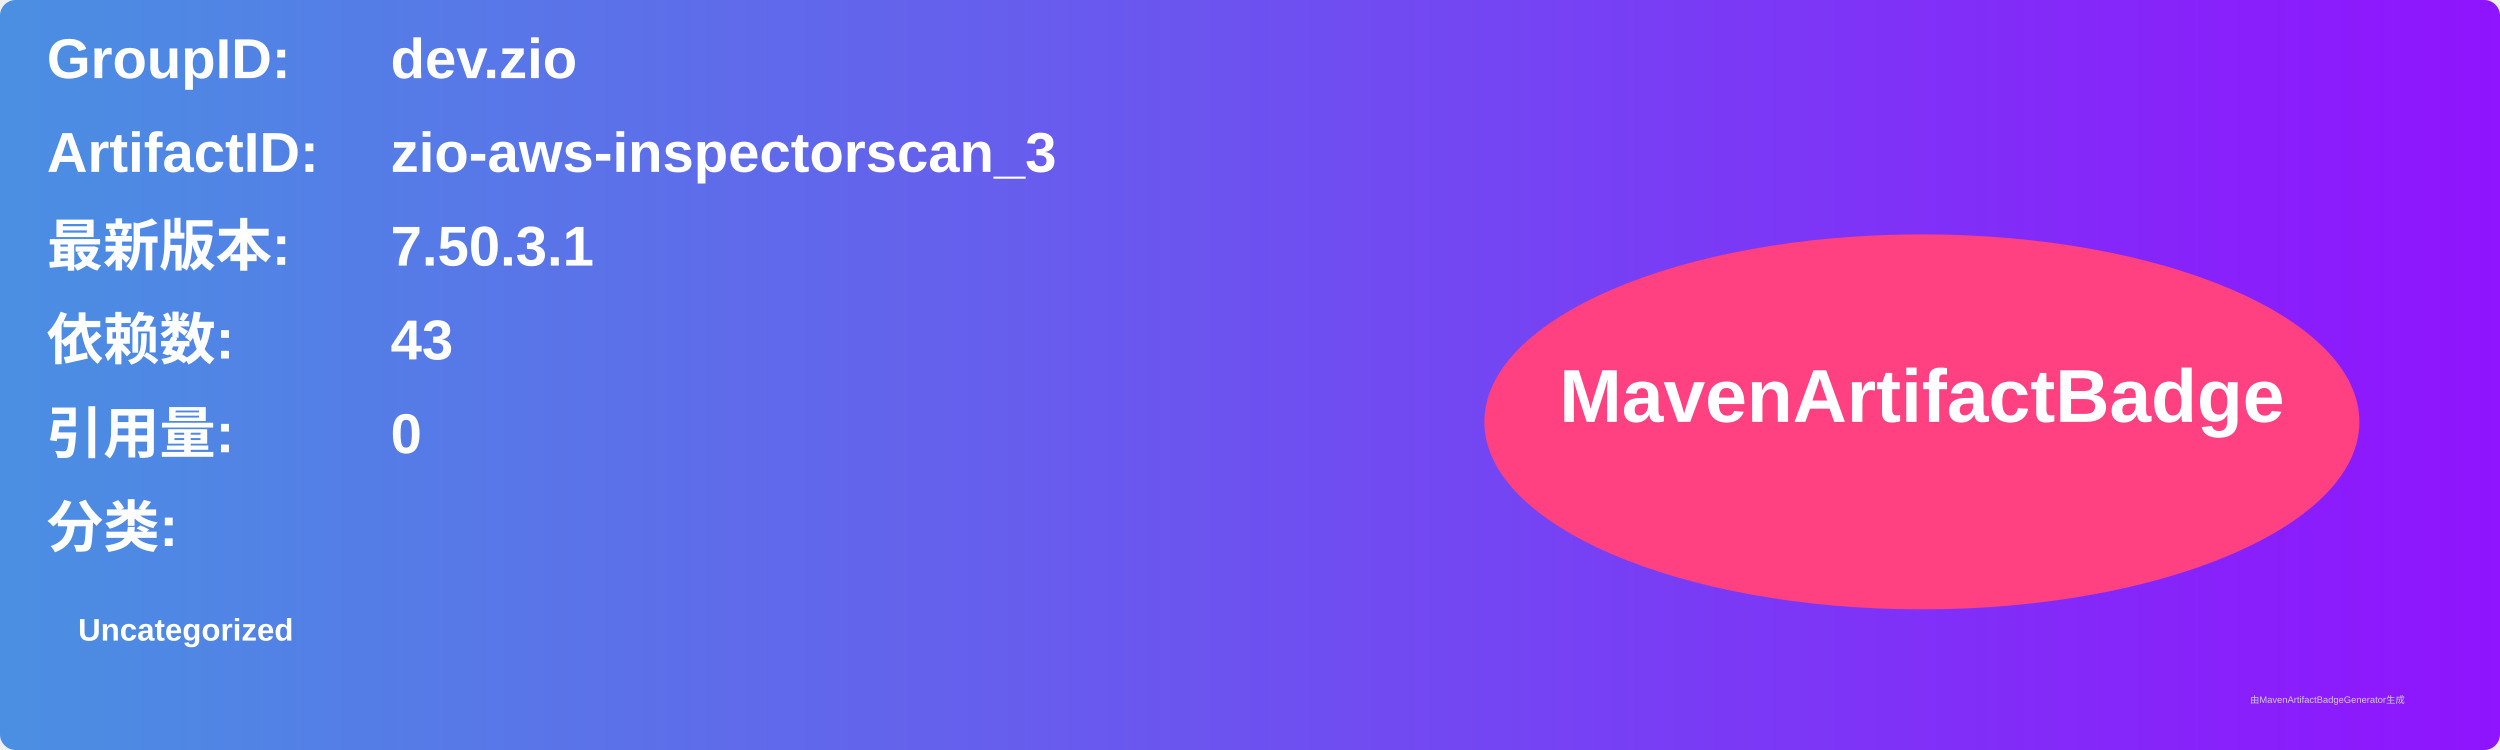
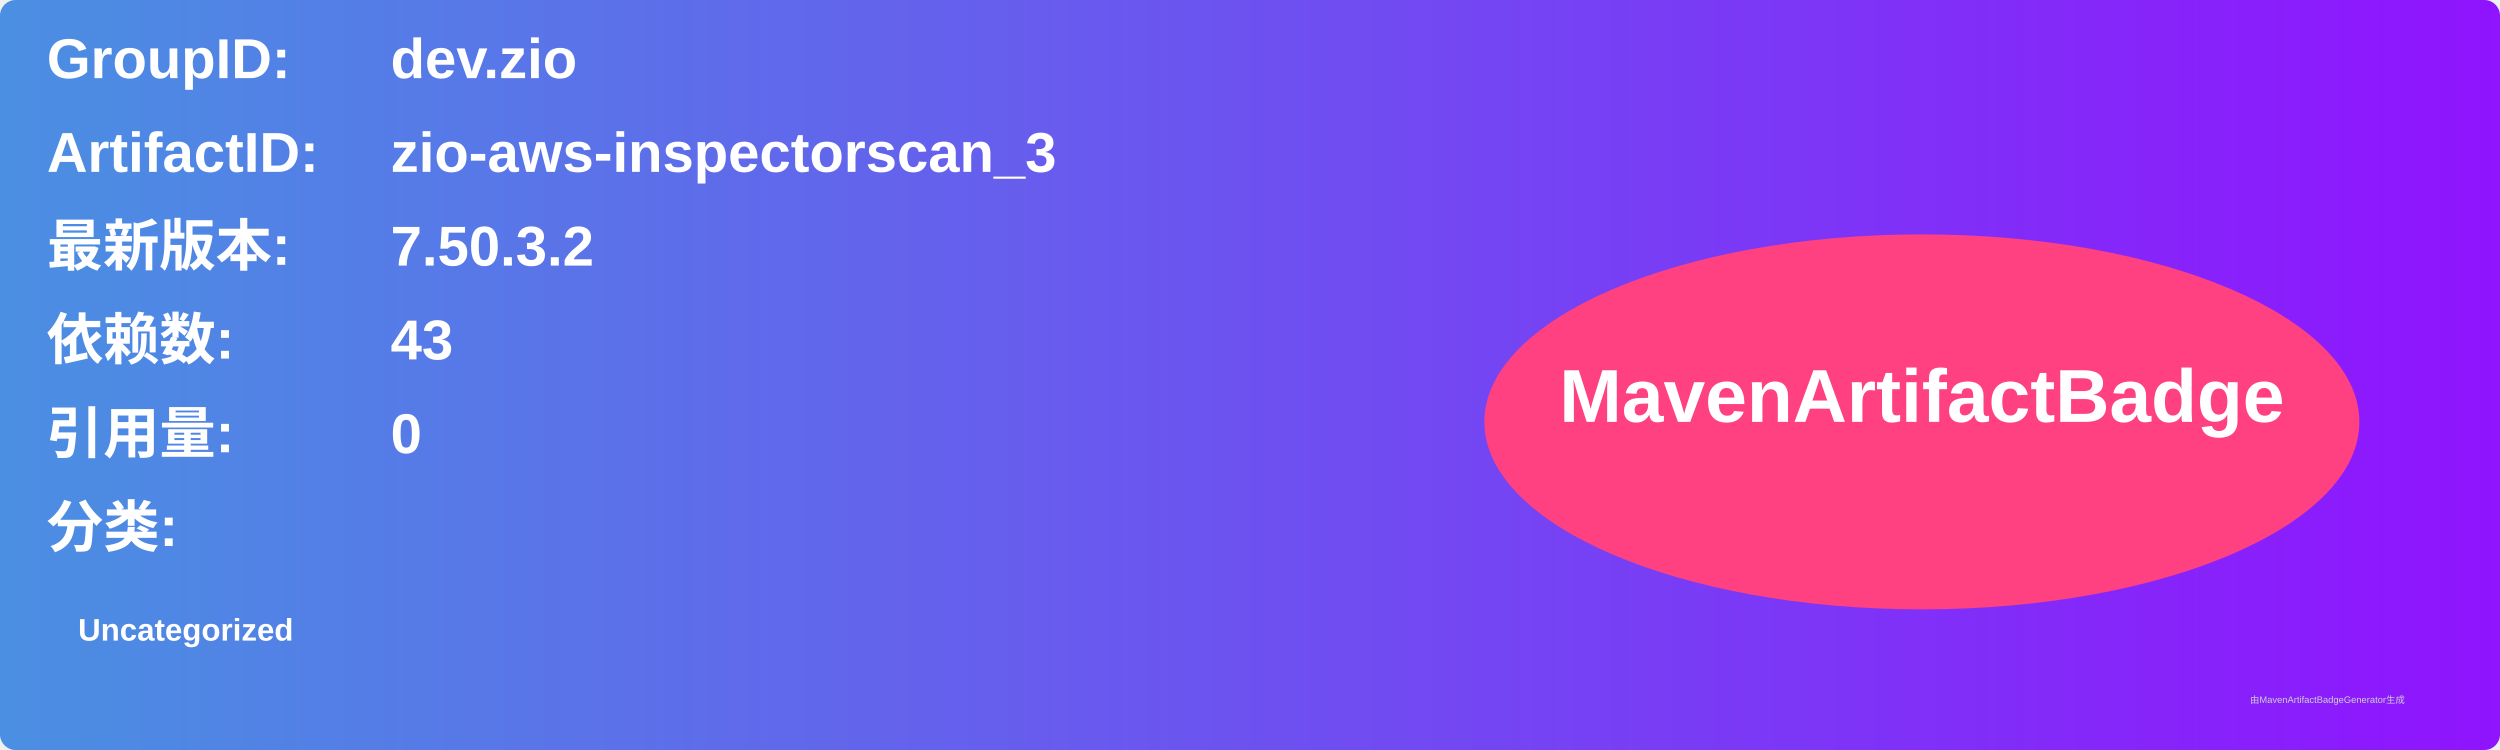
<svg xmlns="http://www.w3.org/2000/svg" width="800" height="240" viewBox="0 0 800 240">
  <linearGradient id="grad" x1="0%" y1="0%" x2="100%" y2="0%">
    <stop offset="0%" stop-color="#4a90e2" />
    <stop offset="100%" stop-color="#9013fe" />
  </linearGradient>
  <rect width="100%" height="100%" rx="5" ry="5" fill="url(#grad)" />
  <g transform="translate(15, 15)">
    <text x="0" y="10" font-family="Arial" font-size="18" fill="white" font-weight="bold" width="260">GroupID:</text>
    <text x="110" y="10" font-family="Arial" font-size="18" fill="white" font-weight="bold" width="460">dev.zio</text>
    <text x="0" y="40" font-family="Arial" font-size="18" fill="white" font-weight="bold" width="260">ArtifactID:</text>
    <text x="110" y="40" font-family="Arial" font-size="18" fill="white" font-weight="bold" width="460">zio-aws-inspectorscan_3</text>
    <text x="0" y="70" font-family="Arial" font-size="18" fill="white" font-weight="bold">最新版本:</text>
    <text x="110" y="70" font-family="Arial" font-size="18" fill="white" font-weight="bold">
-       <tspan font-weight="bold">7.50.3.1</tspan>
+       <tspan font-weight="bold">7.50.3.2</tspan>
    </text>
    <text x="0" y="100" font-family="Arial" font-size="18" fill="white" font-weight="bold">依赖数: </text>
    <text x="110" y="100" font-family="Arial" font-size="18" fill="white">
      <tspan font-weight="bold">43</tspan>
    </text>
    <text x="0" y="130" font-family="Arial" font-size="18" fill="white" font-weight="bold">引用量: </text>
    <text x="110" y="130" font-family="Arial" font-size="18" fill="white">
      <tspan font-weight="bold">0</tspan>
    </text>
    <text x="0" y="160" font-family="Arial" font-size="18" fill="white" font-weight="bold">分类:</text>
    <text x="10" y="190" font-family="Arial" font-size="10" fill="white">
      <tspan font-weight="bold">Uncategorized</tspan>
    </text>
    <ellipse cx="600" cy="120" rx="140" ry="60" fill="#ff4081" />
    <text x="600" y="120" text-anchor="middle" font-family="Arial" font-size="24" fill="white" font-weight="bold">MavenArtifactBadge</text>
  </g>
  <text x="720" y="225" font-family="Arial" font-size="3" fill="#d0d0d0">由MavenArtifactBadgeGenerator生成</text>
</svg>
